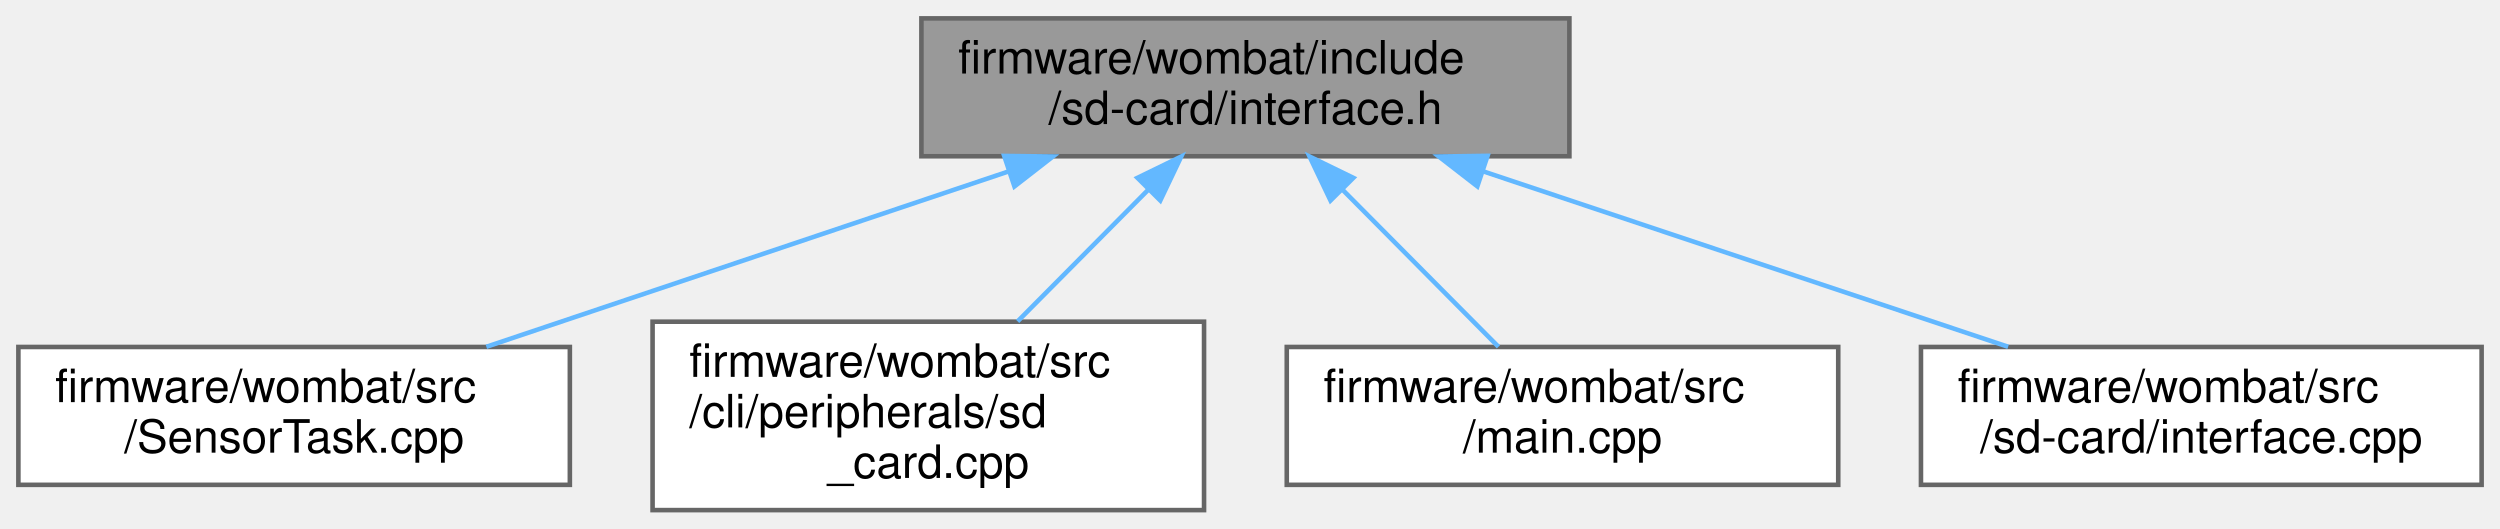
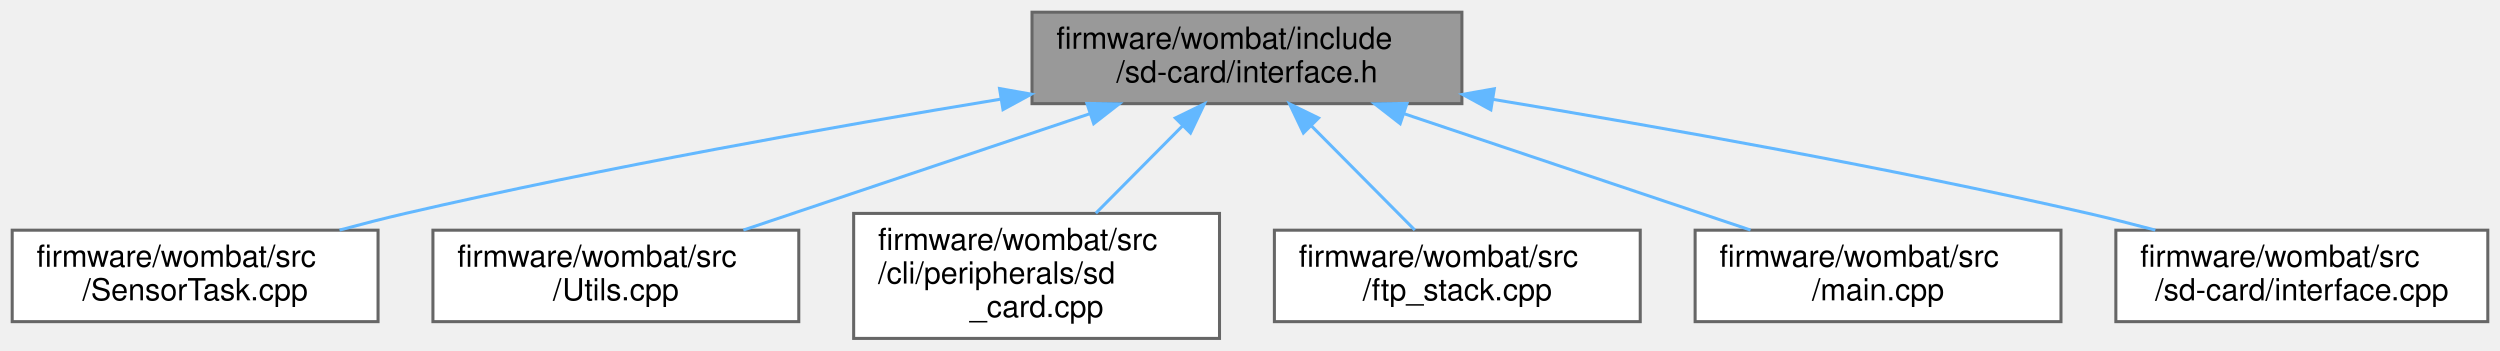
- <svg xmlns="http://www.w3.org/2000/svg" xmlns:xlink="http://www.w3.org/1999/xlink" width="544pt" height="115pt" viewBox="0.00 0.00 544.00 115.00">
+ <svg xmlns="http://www.w3.org/2000/svg" xmlns:xlink="http://www.w3.org/1999/xlink" width="820pt" height="115pt" viewBox="0.00 0.00 820.00 115.00">
  <g id="graph0" class="graph" transform="scale(1 1) rotate(0) translate(4 111)">
    <g id="node1" class="node">
      <g id="a_node1">
        <a xlink:title=" ">
-           <polygon fill="#999999" stroke="#666666" points="337.5,-107 196.5,-107 196.5,-77 337.5,-77 337.5,-107" />
-           <text text-anchor="start" x="204.5" y="-95" font-family="Helvetica,sans-Serif" font-size="10.00">firmware/wombat/include</text>
-           <text text-anchor="middle" x="267" y="-84" font-family="Helvetica,sans-Serif" font-size="10.00">/sd-card/interface.h</text>
+           <polygon fill="#999999" stroke="#666666" points="475.5,-107 334.5,-107 334.5,-77 475.5,-77 475.5,-107" />
+           <text text-anchor="start" x="342.5" y="-95" font-family="Helvetica,sans-Serif" font-size="10.00">firmware/wombat/include</text>
+           <text text-anchor="middle" x="405" y="-84" font-family="Helvetica,sans-Serif" font-size="10.00">/sd-card/interface.h</text>
        </a>
      </g>
    </g>
    <g id="node2" class="node">
      <g id="a_node2">
        <a xlink:href="_sensor_task_8cpp.html" target="_top" xlink:title=" ">
          <polygon fill="white" stroke="#666666" points="120,-35.5 0,-35.5 0,-5.5 120,-5.5 120,-35.5" />
          <text text-anchor="start" x="8" y="-23.5" font-family="Helvetica,sans-Serif" font-size="10.00">firmware/wombat/src</text>
          <text text-anchor="middle" x="60" y="-12.5" font-family="Helvetica,sans-Serif" font-size="10.00">/SensorTask.cpp</text>
        </a>
      </g>
    </g>
    <g id="edge1" class="edge">
-       <path fill="none" stroke="#63b8ff" d="M215.53,-73.72C180.46,-61.95 134.64,-46.56 101.83,-35.54" />
-       <polygon fill="#63b8ff" stroke="#63b8ff" points="214.52,-77.07 225.11,-76.94 216.74,-70.43 214.52,-77.07" />
+       <path fill="none" stroke="#63b8ff" d="M324.2,-78.47C268.96,-69.38 194.21,-56.08 129,-41 121.97,-39.37 114.58,-37.48 107.36,-35.53" />
+       <polygon fill="#63b8ff" stroke="#63b8ff" points="323.85,-81.96 334.28,-80.11 324.98,-75.05 323.85,-81.96" />
    </g>
    <g id="node3" class="node">
      <g id="a_node3">
-         <a xlink:href="sd__card_8cpp.html" target="_top" xlink:title=" ">
-           <polygon fill="white" stroke="#666666" points="258,-41 138,-41 138,0 258,0 258,-41" />
-           <text text-anchor="start" x="146" y="-29" font-family="Helvetica,sans-Serif" font-size="10.00">firmware/wombat/src</text>
-           <text text-anchor="start" x="146" y="-18" font-family="Helvetica,sans-Serif" font-size="10.00">/cli/peripherals/sd</text>
-           <text text-anchor="middle" x="198" y="-7" font-family="Helvetica,sans-Serif" font-size="10.00">_card.cpp</text>
+         <a xlink:href="_utils_8cpp.html" target="_top" xlink:title="Global utility functions.">
+           <polygon fill="white" stroke="#666666" points="258,-35.5 138,-35.5 138,-5.5 258,-5.5 258,-35.5" />
+           <text text-anchor="start" x="146" y="-23.5" font-family="Helvetica,sans-Serif" font-size="10.00">firmware/wombat/src</text>
+           <text text-anchor="middle" x="198" y="-12.5" font-family="Helvetica,sans-Serif" font-size="10.00">/Utils.cpp</text>
        </a>
      </g>
    </g>
    <g id="edge2" class="edge">
-       <path fill="none" stroke="#63b8ff" d="M245.84,-69.69C236.79,-60.57 226.29,-49.99 217.43,-41.07" />
-       <polygon fill="#63b8ff" stroke="#63b8ff" points="243.51,-72.3 253.04,-76.94 248.48,-67.37 243.51,-72.3" />
+       <path fill="none" stroke="#63b8ff" d="M353.53,-73.72C318.46,-61.95 272.64,-46.56 239.83,-35.54" />
+       <polygon fill="#63b8ff" stroke="#63b8ff" points="352.52,-77.07 363.11,-76.94 354.74,-70.43 352.52,-77.07" />
    </g>
    <g id="node4" class="node">
      <g id="a_node4">
-         <a xlink:href="main_8cpp.html" target="_top" xlink:title=" ">
-           <polygon fill="white" stroke="#666666" points="396,-35.5 276,-35.5 276,-5.5 396,-5.5 396,-35.5" />
-           <text text-anchor="start" x="284" y="-23.5" font-family="Helvetica,sans-Serif" font-size="10.00">firmware/wombat/src</text>
-           <text text-anchor="middle" x="336" y="-12.5" font-family="Helvetica,sans-Serif" font-size="10.00">/main.cpp</text>
+         <a xlink:href="sd__card_8cpp.html" target="_top" xlink:title=" ">
+           <polygon fill="white" stroke="#666666" points="396,-41 276,-41 276,0 396,0 396,-41" />
+           <text text-anchor="start" x="284" y="-29" font-family="Helvetica,sans-Serif" font-size="10.00">firmware/wombat/src</text>
+           <text text-anchor="start" x="284" y="-18" font-family="Helvetica,sans-Serif" font-size="10.00">/cli/peripherals/sd</text>
+           <text text-anchor="middle" x="336" y="-7" font-family="Helvetica,sans-Serif" font-size="10.00">_card.cpp</text>
        </a>
      </g>
    </g>
    <g id="edge3" class="edge">
-       <path fill="none" stroke="#63b8ff" d="M288.18,-69.67C299.19,-58.58 312.34,-45.34 322.06,-35.54" />
-       <polygon fill="#63b8ff" stroke="#63b8ff" points="285.52,-67.37 280.96,-76.94 290.49,-72.3 285.52,-67.37" />
+       <path fill="none" stroke="#63b8ff" d="M383.84,-69.69C374.79,-60.57 364.29,-49.99 355.43,-41.07" />
+       <polygon fill="#63b8ff" stroke="#63b8ff" points="381.51,-72.3 391.04,-76.94 386.48,-67.37 381.51,-72.3" />
    </g>
    <g id="node5" class="node">
      <g id="a_node5">
-         <a xlink:href="interface_8cpp.html" target="_top" xlink:title=" ">
-           <polygon fill="white" stroke="#666666" points="536,-35.5 414,-35.5 414,-5.5 536,-5.5 536,-35.5" />
+         <a xlink:href="ftp__stack_8cpp.html" target="_top" xlink:title=" ">
+           <polygon fill="white" stroke="#666666" points="534,-35.5 414,-35.5 414,-5.5 534,-5.5 534,-35.5" />
          <text text-anchor="start" x="422" y="-23.5" font-family="Helvetica,sans-Serif" font-size="10.00">firmware/wombat/src</text>
-           <text text-anchor="middle" x="475" y="-12.5" font-family="Helvetica,sans-Serif" font-size="10.00">/sd-card/interface.cpp</text>
+           <text text-anchor="middle" x="474" y="-12.5" font-family="Helvetica,sans-Serif" font-size="10.00">/ftp_stack.cpp</text>
        </a>
      </g>
    </g>
    <g id="edge4" class="edge">
-       <path fill="none" stroke="#63b8ff" d="M318.72,-73.72C353.95,-61.95 400,-46.56 432.97,-35.54" />
-       <polygon fill="#63b8ff" stroke="#63b8ff" points="317.47,-70.45 309.09,-76.94 319.69,-77.09 317.47,-70.45" />
+       <path fill="none" stroke="#63b8ff" d="M426.18,-69.67C437.19,-58.58 450.34,-45.34 460.06,-35.54" />
+       <polygon fill="#63b8ff" stroke="#63b8ff" points="423.52,-67.37 418.96,-76.94 428.49,-72.3 423.52,-67.37" />
+     </g>
+     <g id="node6" class="node">
+       <g id="a_node6">
+         <a xlink:href="main_8cpp.html" target="_top" xlink:title=" ">
+           <polygon fill="white" stroke="#666666" points="672,-35.5 552,-35.5 552,-5.5 672,-5.5 672,-35.5" />
+           <text text-anchor="start" x="560" y="-23.5" font-family="Helvetica,sans-Serif" font-size="10.00">firmware/wombat/src</text>
+           <text text-anchor="middle" x="612" y="-12.5" font-family="Helvetica,sans-Serif" font-size="10.00">/main.cpp</text>
+         </a>
+       </g>
+     </g>
+     <g id="edge5" class="edge">
+       <path fill="none" stroke="#63b8ff" d="M456.47,-73.72C491.54,-61.95 537.36,-46.56 570.17,-35.54" />
+       <polygon fill="#63b8ff" stroke="#63b8ff" points="455.26,-70.43 446.89,-76.94 457.48,-77.07 455.26,-70.43" />
+     </g>
+     <g id="node7" class="node">
+       <g id="a_node7">
+         <a xlink:href="interface_8cpp.html" target="_top" xlink:title=" ">
+           <polygon fill="white" stroke="#666666" points="812,-35.5 690,-35.5 690,-5.5 812,-5.5 812,-35.5" />
+           <text text-anchor="start" x="698" y="-23.5" font-family="Helvetica,sans-Serif" font-size="10.00">firmware/wombat/src</text>
+           <text text-anchor="middle" x="751" y="-12.5" font-family="Helvetica,sans-Serif" font-size="10.00">/sd-card/interface.cpp</text>
+         </a>
+       </g>
+     </g>
+     <g id="edge6" class="edge">
+       <path fill="none" stroke="#63b8ff" d="M485.78,-78.39C541.02,-69.27 615.76,-55.96 681,-41 688.13,-39.36 695.63,-37.47 702.95,-35.52" />
+       <polygon fill="#63b8ff" stroke="#63b8ff" points="485,-74.97 475.7,-80.04 486.13,-81.88 485,-74.97" />
    </g>
  </g>
</svg>
